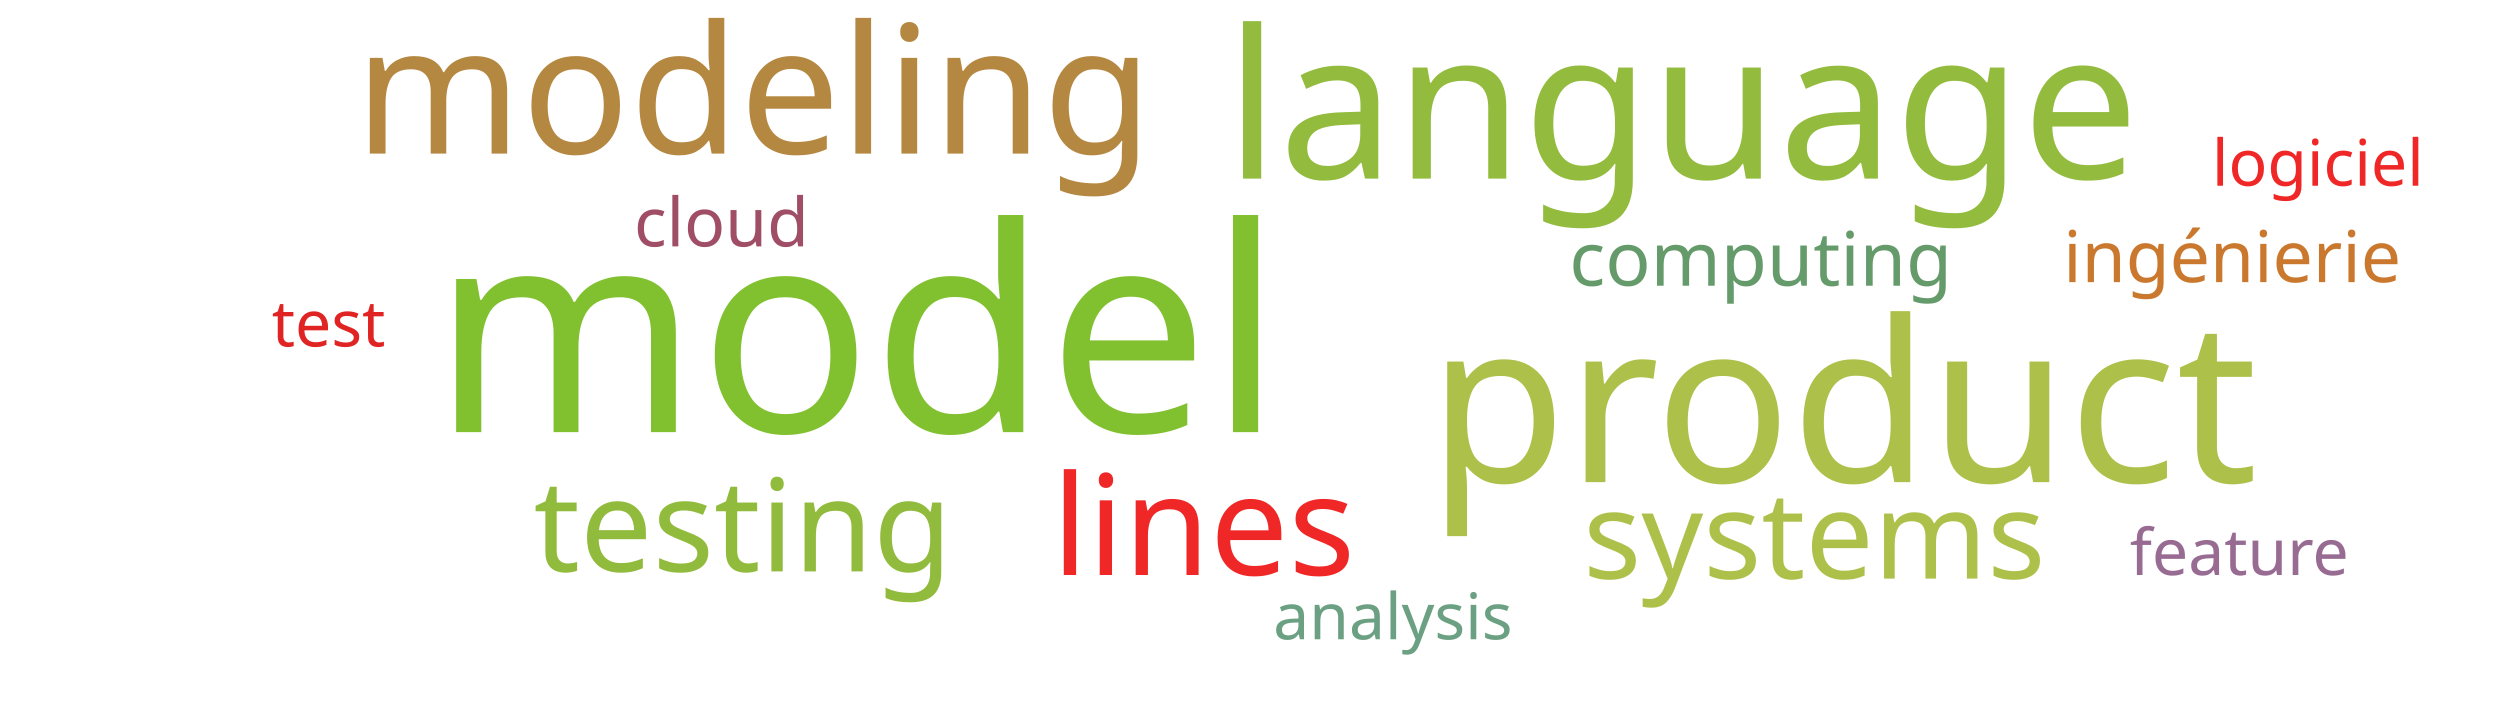
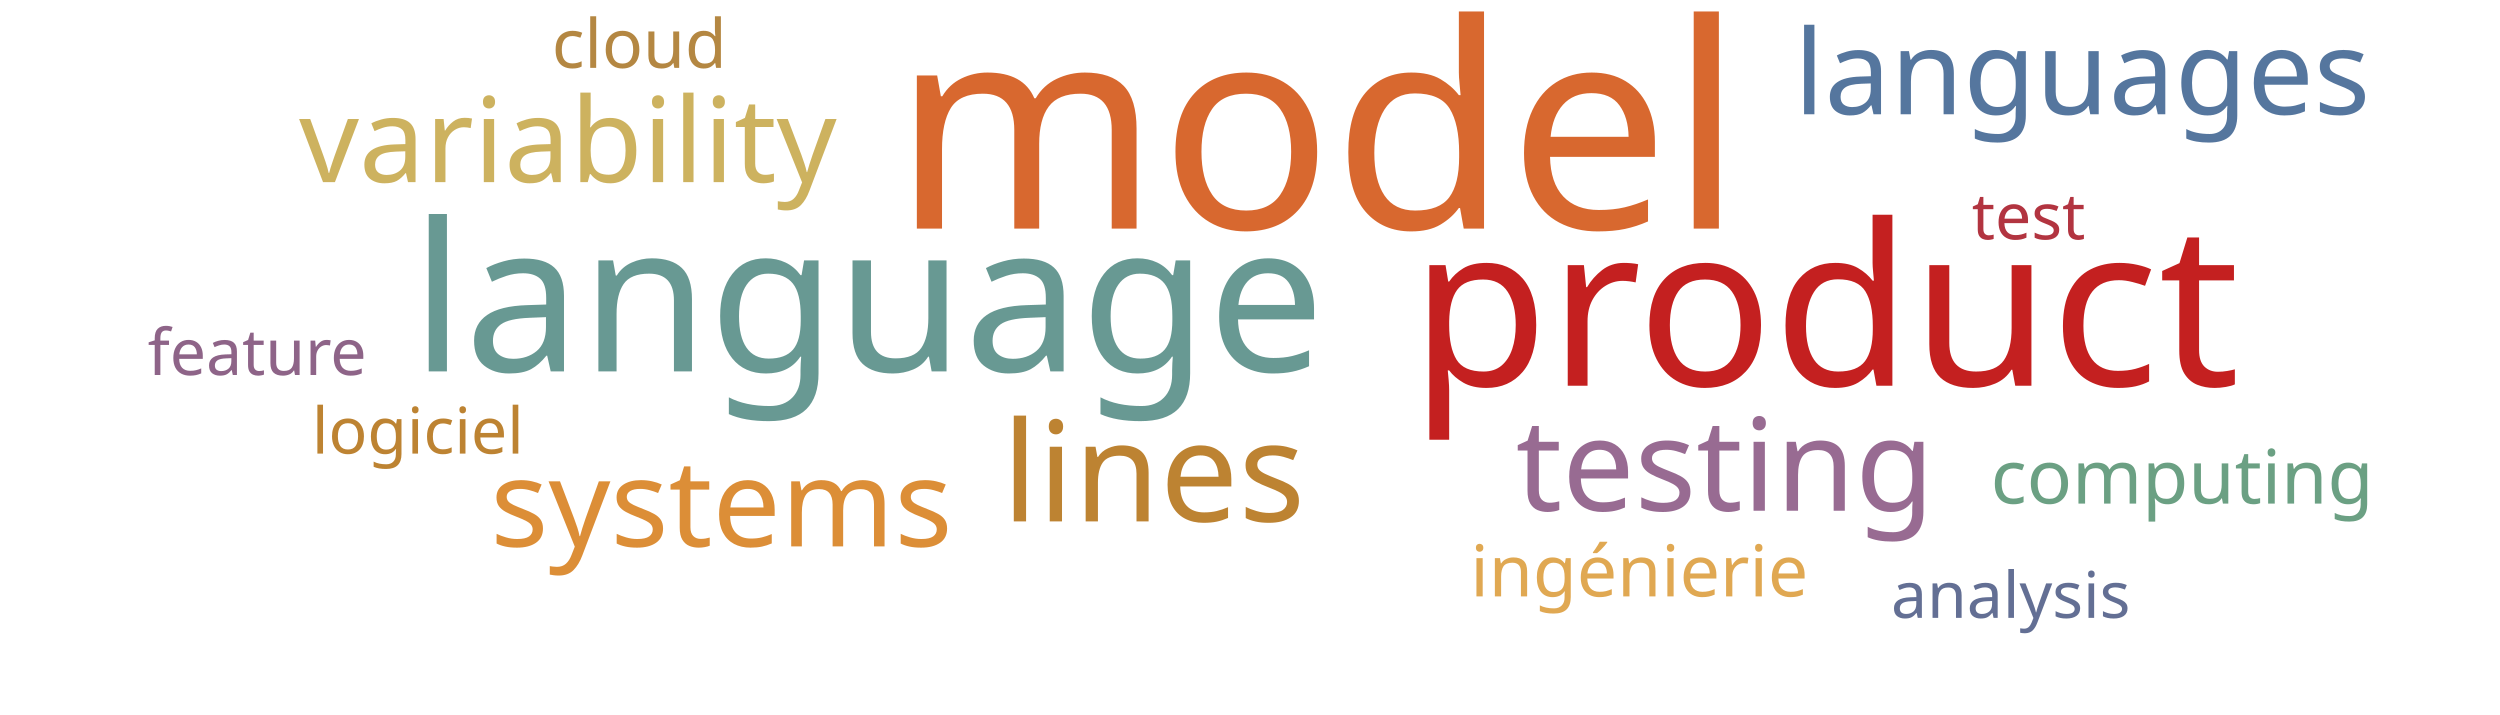
<svg xmlns="http://www.w3.org/2000/svg" width="700" height="200">
  <g transform="translate(350, 100)">
-     <text text-anchor="middle" style="font-family: Impact; font-size: 80px; fill: #81c130" transform="translate(-110,21)rotate(0)">model</text>
-     <text text-anchor="middle" style="font-family: Impact; font-size: 63px; fill: #adc14a" transform="translate(166,35)rotate(0)">product</text>
-     <text text-anchor="middle" style="font-family: Impact; font-size: 58px; fill: #93bb3e" transform="translate(121,-50)rotate(0)">language</text>
-     <text text-anchor="middle" style="font-family: Impact; font-size: 50px; fill: #b58842" transform="translate(-139,-57)rotate(0)">modeling</text>
-     <text text-anchor="middle" style="font-family: Impact; font-size: 39px; fill: #ef2727" transform="translate(-13,61)rotate(0)">lines</text>
-     <text text-anchor="middle" style="font-family: Impact; font-size: 36px; fill: #91bb3c" transform="translate(-142,60)rotate(0)">testing</text>
-     <text text-anchor="middle" style="font-family: Impact; font-size: 34px; fill: #adc14a" transform="translate(158,62)rotate(0)">systems</text>
-     <text text-anchor="middle" style="font-family: Impact; font-size: 21px; fill: #659b6b" transform="translate(143,-20)rotate(0)">computing</text>
-     <text text-anchor="middle" style="font-family: Impact; font-size: 20px; fill: #cb782f" transform="translate(275,-21)rotate(0)">ingénierie</text>
-     <text text-anchor="middle" style="font-family: Impact; font-size: 19px; fill: #9f4e66" transform="translate(-148,-31)rotate(0)">cloud</text>
-     <text text-anchor="middle" style="font-family: Impact; font-size: 18px; fill: #ef2727" transform="translate(299,-48)rotate(0)">logiciel</text>
-     <text text-anchor="middle" style="font-family: Impact; font-size: 18px; fill: #e02424" transform="translate(-258,-3)rotate(0)">test</text>
-     <text text-anchor="middle" style="font-family: Impact; font-size: 18px; fill: #986b92" transform="translate(277,61)rotate(0)">feature</text>
-     <text text-anchor="middle" style="font-family: Impact; font-size: 18px; fill: #6ba083" transform="translate(40,79)rotate(0)">analysis</text>
+     <text text-anchor="middle" style="font-family: Impact; font-size: 80px; fill: #d8682f" transform="translate(19,-36)rotate(0)">model</text>
+     <text text-anchor="middle" style="font-family: Impact; font-size: 63px; fill: #c42020" transform="translate(161,8)rotate(0)">product</text>
+     <text text-anchor="middle" style="font-family: Impact; font-size: 58px; fill: #689993" transform="translate(-107,4)rotate(0)">language</text>
+     <text text-anchor="middle" style="font-family: Impact; font-size: 39px; fill: #bd8332" transform="translate(-27,46)rotate(0)">lines</text>
+     <text text-anchor="middle" style="font-family: Impact; font-size: 36px; fill: #986b92" transform="translate(133,43)rotate(0)">testing</text>
+     <text text-anchor="middle" style="font-family: Impact; font-size: 34px; fill: #dc8e37" transform="translate(-148,53)rotate(0)">systems</text>
+     <text text-anchor="middle" style="font-family: Impact; font-size: 33px; fill: #cdb25f" transform="translate(-191,-49)rotate(0)">variability</text>
+     <text text-anchor="middle" style="font-family: Impact; font-size: 33px; fill: #55769e" transform="translate(233,-68)rotate(0)">languages</text>
+     <text text-anchor="middle" style="font-family: Impact; font-size: 21px; fill: #6ba083" transform="translate(261,41)rotate(0)">computing</text>
+     <text text-anchor="middle" style="font-family: Impact; font-size: 20px; fill: #e0a852" transform="translate(109,67)rotate(0)">ingénierie</text>
+     <text text-anchor="middle" style="font-family: Impact; font-size: 19px; fill: #b48742" transform="translate(-171,-81)rotate(0)">cloud</text>
+     <text text-anchor="middle" style="font-family: Impact; font-size: 18px; fill: #bd8332" transform="translate(-233,27)rotate(0)">logiciel</text>
+     <text text-anchor="middle" style="font-family: Impact; font-size: 18px; fill: #b23440" transform="translate(218,-33)rotate(0)">test</text>
+     <text text-anchor="middle" style="font-family: Impact; font-size: 18px; fill: #8e6488" transform="translate(-278,5)rotate(0)">feature</text>
+     <text text-anchor="middle" style="font-family: Impact; font-size: 18px; fill: #636f94" transform="translate(213,73)rotate(0)">analysis</text>
  </g>
</svg>
